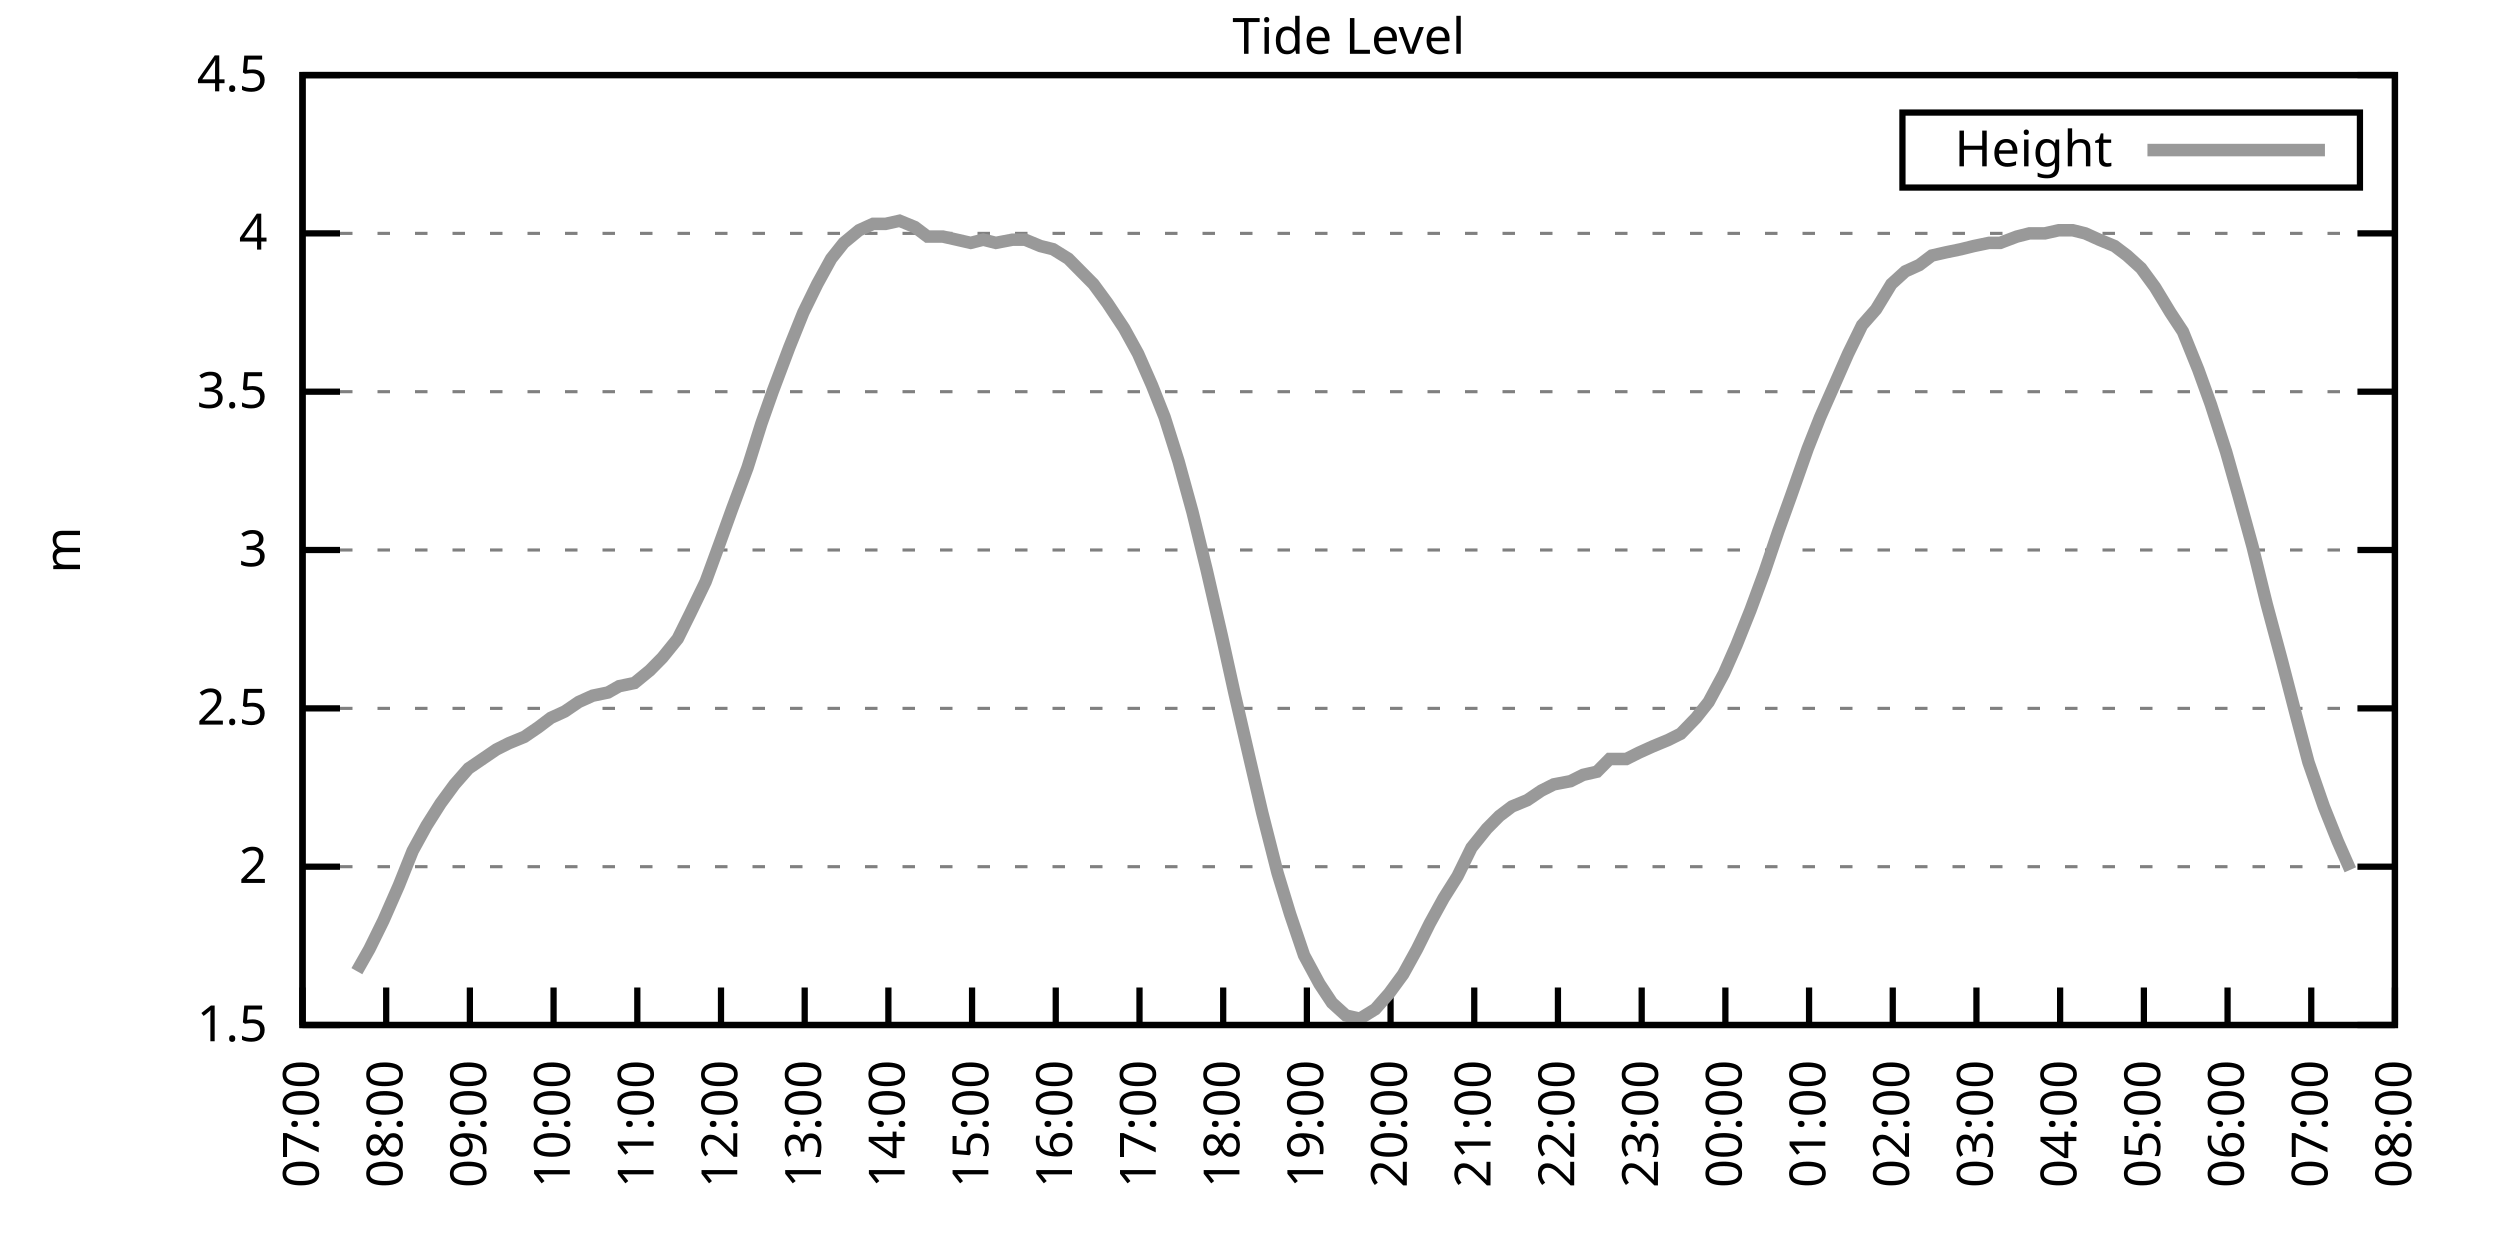
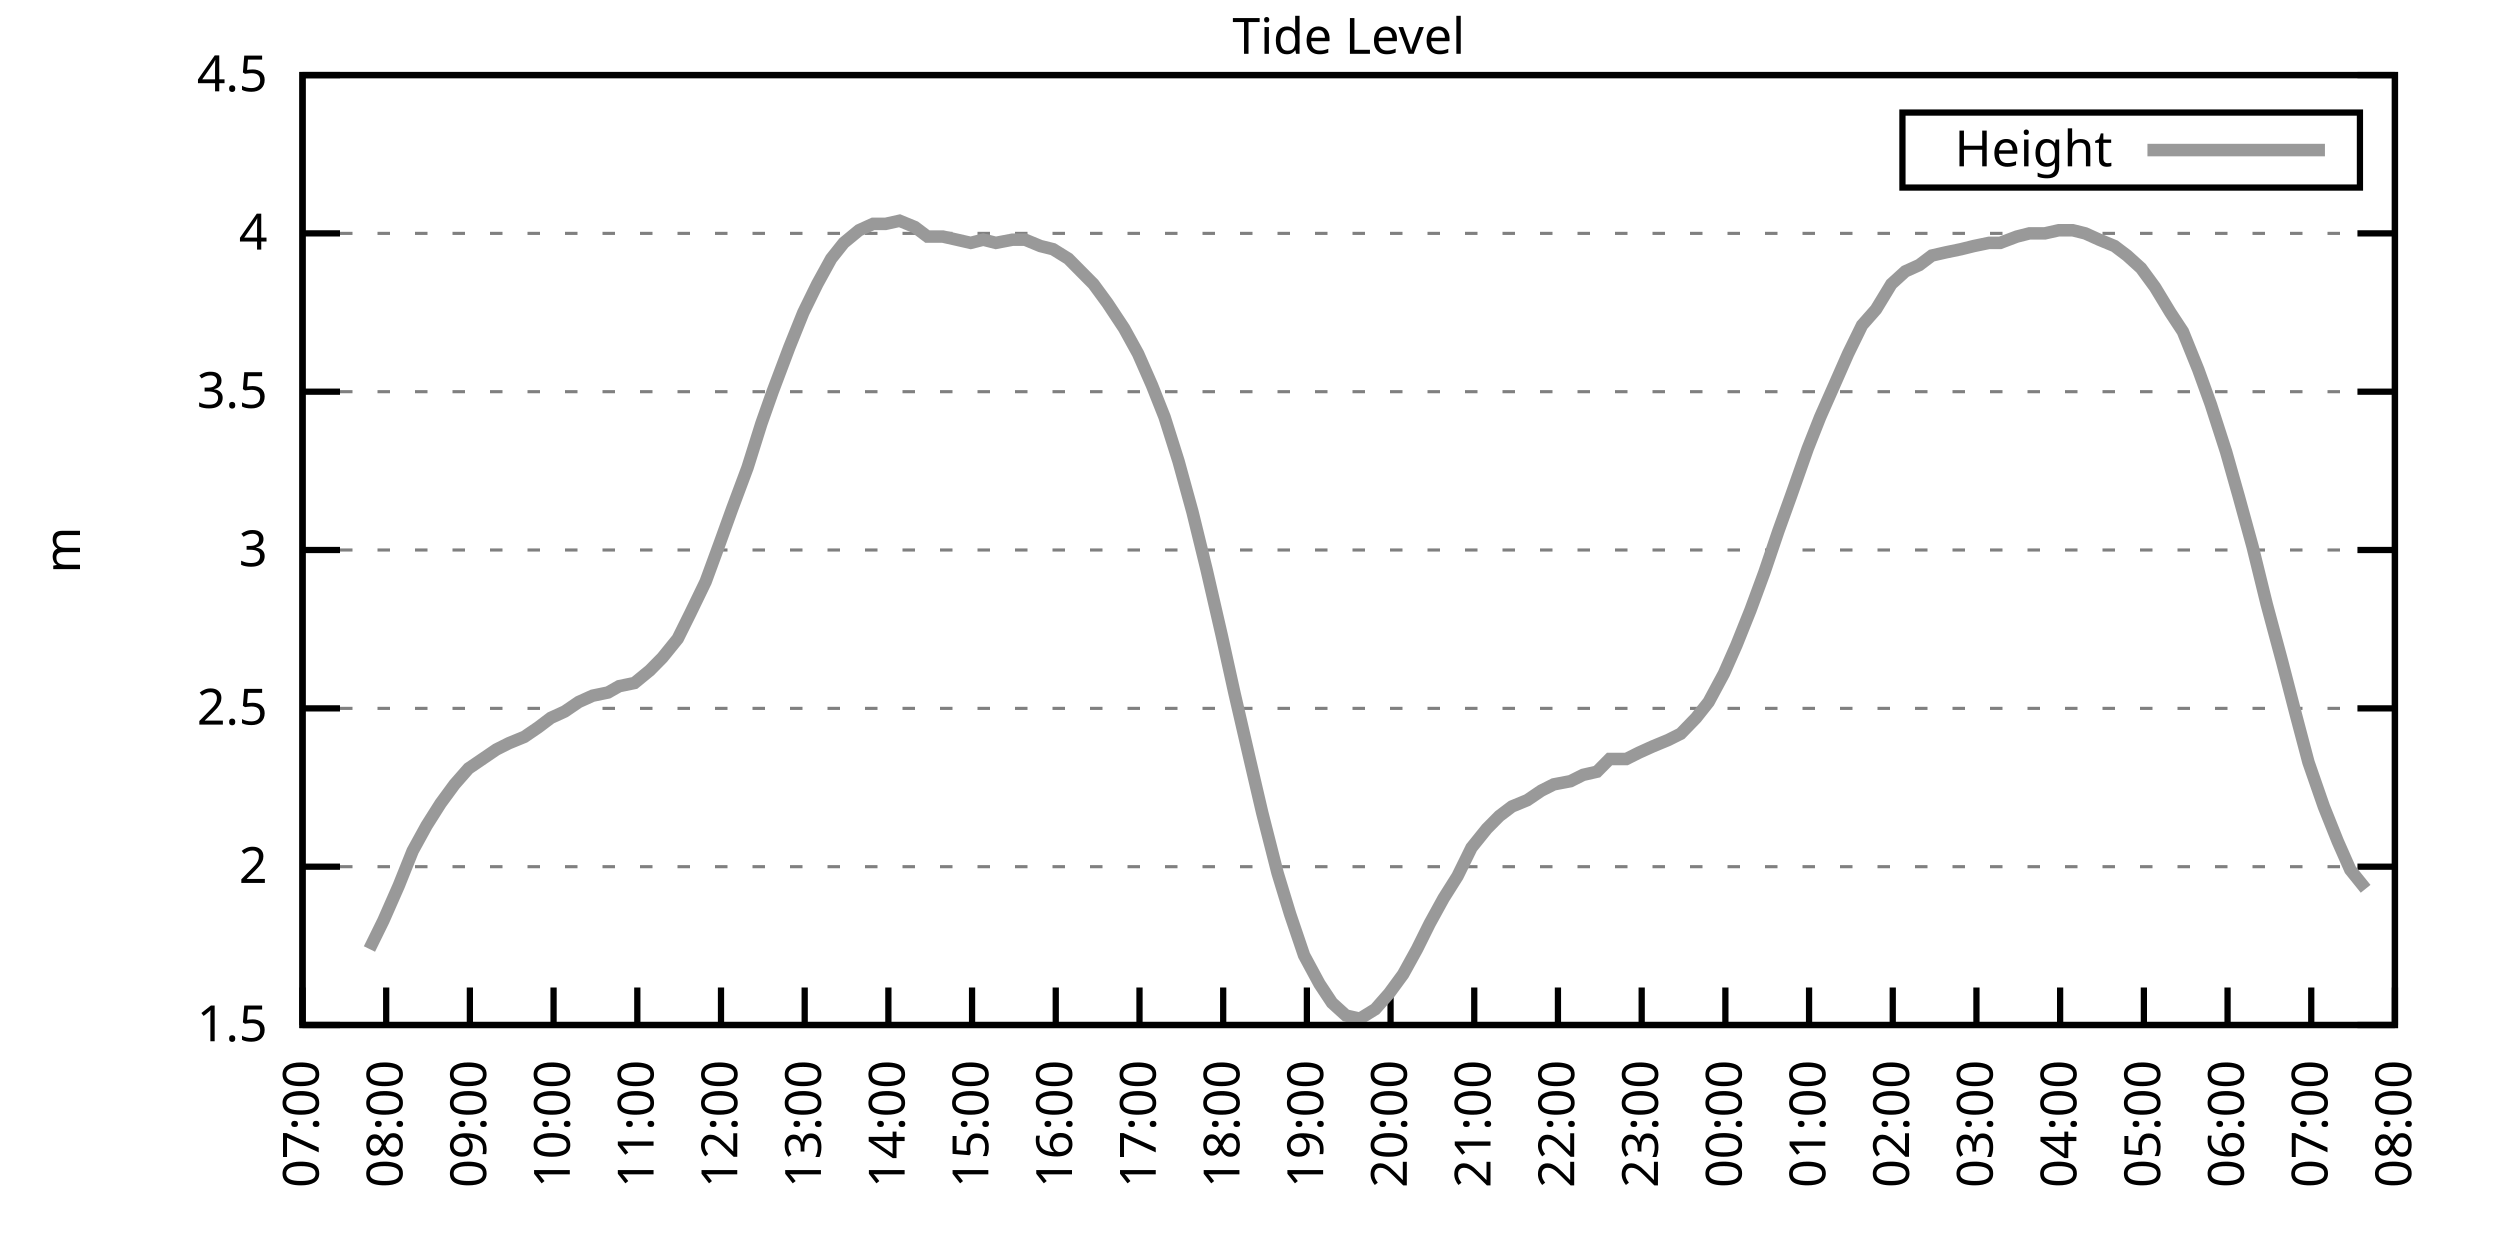
<svg xmlns="http://www.w3.org/2000/svg" xmlns:xlink="http://www.w3.org/1999/xlink" width="400" height="200" viewBox="0 0 400 200">
  <g id="gnuplot_canvas">
    <rect x="0" y="0" width="400" height="200" fill="none" />
    <defs>
      <circle id="gpDot" r="0.5" stroke-width="0.5" stroke="currentColor" />
      <path id="gpPt0" stroke-width="0.333" stroke="currentColor" d="M-1,0 h2 M0,-1 v2" />
      <path id="gpPt1" stroke-width="0.333" stroke="currentColor" d="M-1,-1 L1,1 M1,-1 L-1,1" />
      <path id="gpPt2" stroke-width="0.333" stroke="currentColor" d="M-1,0 L1,0 M0,-1 L0,1 M-1,-1 L1,1 M-1,1 L1,-1" />
      <rect id="gpPt3" stroke-width="0.333" stroke="currentColor" x="-1" y="-1" width="2" height="2" />
      <rect id="gpPt4" stroke-width="0.333" stroke="currentColor" fill="currentColor" x="-1" y="-1" width="2" height="2" />
      <circle id="gpPt5" stroke-width="0.333" stroke="currentColor" cx="0" cy="0" r="1" />
      <use xlink:href="#gpPt5" id="gpPt6" fill="currentColor" stroke="none" />
      <path id="gpPt7" stroke-width="0.333" stroke="currentColor" d="M0,-1.33 L-1.33,0.67 L1.33,0.67 z" />
      <use xlink:href="#gpPt7" id="gpPt8" fill="currentColor" stroke="none" />
      <use xlink:href="#gpPt7" id="gpPt9" stroke="currentColor" transform="rotate(180)" />
      <use xlink:href="#gpPt9" id="gpPt10" fill="currentColor" stroke="none" />
      <use xlink:href="#gpPt3" id="gpPt11" stroke="currentColor" transform="rotate(45)" />
      <use xlink:href="#gpPt11" id="gpPt12" fill="currentColor" stroke="none" />
      <path id="gpPt13" stroke-width="0.333" stroke="currentColor" d="M0,1.330 L1.265,0.411 L0.782,-1.067 L-0.782,-1.076 L-1.265,0.411 z" />
      <use xlink:href="#gpPt13" id="gpPt14" fill="currentColor" stroke="none" />
      <filter id="textbox" filterUnits="objectBoundingBox" x="0" y="0" height="1" width="1">
        <feFlood flood-color="white" flood-opacity="1" result="bgnd" />
        <feComposite in="SourceGraphic" in2="bgnd" operator="atop" />
      </filter>
      <filter id="greybox" filterUnits="objectBoundingBox" x="0" y="0" height="1" width="1">
        <feFlood flood-color="lightgrey" flood-opacity="1" result="grey" />
        <feComposite in="SourceGraphic" in2="grey" operator="atop" />
      </filter>
    </defs>
    <g fill="none" color="white" stroke="currentColor" stroke-width="1.00" stroke-linecap="butt" stroke-linejoin="miter">
</g>
    <g fill="none" color="black" stroke="currentColor" stroke-width="1.00" stroke-linecap="butt" stroke-linejoin="miter">
      <g stroke="none" shape-rendering="crispEdges">
        <polygon fill="rgb(255, 255, 255)" points="48.40,164.00 383.18,164.00 383.18,12.02 48.40,12.02 " />
      </g>
    </g>
    <g fill="none" color="black" stroke="currentColor" stroke-width="1.00" stroke-linecap="butt" stroke-linejoin="miter">
</g>
    <g fill="none" color="black" stroke="black" stroke-width="0.50" stroke-linecap="butt" stroke-linejoin="miter">
</g>
    <g fill="none" color="gray" stroke="currentColor" stroke-width="0.50" stroke-linecap="butt" stroke-linejoin="miter">
      <path stroke="gray" stroke-dasharray="2,4" class="gridline" d="M48.40,164.00 L383.19,164.00  " />
    </g>
    <g fill="none" color="gray" stroke="gray" stroke-width="1.00" stroke-linecap="butt" stroke-linejoin="miter">
</g>
    <g fill="none" color="black" stroke="currentColor" stroke-width="1.00" stroke-linecap="butt" stroke-linejoin="miter">
      <path stroke="black" d="M48.40,164.00 L54.40,164.00 M383.19,164.00 L377.19,164.00  " />
      <g transform="translate(42.80,166.60)" stroke="none" fill="black" font-family="Sans" font-size="8.00" text-anchor="end">
        <text>
          <tspan font-family="Sans"> 1.5</tspan>
        </text>
      </g>
    </g>
    <g fill="none" color="black" stroke="currentColor" stroke-width="1.00" stroke-linecap="butt" stroke-linejoin="miter">
</g>
    <g fill="none" color="black" stroke="black" stroke-width="0.50" stroke-linecap="butt" stroke-linejoin="miter">
</g>
    <g fill="none" color="gray" stroke="currentColor" stroke-width="0.50" stroke-linecap="butt" stroke-linejoin="miter">
      <path stroke="gray" stroke-dasharray="2,4" class="gridline" d="M48.40,138.67 L383.19,138.67  " />
    </g>
    <g fill="none" color="gray" stroke="gray" stroke-width="1.00" stroke-linecap="butt" stroke-linejoin="miter">
</g>
    <g fill="none" color="black" stroke="currentColor" stroke-width="1.00" stroke-linecap="butt" stroke-linejoin="miter">
      <path stroke="black" d="M48.40,138.67 L54.40,138.67 M383.19,138.67 L377.19,138.67  " />
      <g transform="translate(42.80,141.27)" stroke="none" fill="black" font-family="Sans" font-size="8.00" text-anchor="end">
        <text>
          <tspan font-family="Sans"> 2</tspan>
        </text>
      </g>
    </g>
    <g fill="none" color="black" stroke="currentColor" stroke-width="1.00" stroke-linecap="butt" stroke-linejoin="miter">
</g>
    <g fill="none" color="black" stroke="black" stroke-width="0.50" stroke-linecap="butt" stroke-linejoin="miter">
</g>
    <g fill="none" color="gray" stroke="currentColor" stroke-width="0.50" stroke-linecap="butt" stroke-linejoin="miter">
      <path stroke="gray" stroke-dasharray="2,4" class="gridline" d="M48.40,113.34 L383.19,113.34  " />
    </g>
    <g fill="none" color="gray" stroke="gray" stroke-width="1.00" stroke-linecap="butt" stroke-linejoin="miter">
</g>
    <g fill="none" color="black" stroke="currentColor" stroke-width="1.00" stroke-linecap="butt" stroke-linejoin="miter">
      <path stroke="black" d="M48.40,113.34 L54.40,113.34 M383.19,113.34 L377.19,113.34  " />
      <g transform="translate(42.80,115.94)" stroke="none" fill="black" font-family="Sans" font-size="8.00" text-anchor="end">
        <text>
          <tspan font-family="Sans"> 2.5</tspan>
        </text>
      </g>
    </g>
    <g fill="none" color="black" stroke="currentColor" stroke-width="1.00" stroke-linecap="butt" stroke-linejoin="miter">
</g>
    <g fill="none" color="black" stroke="black" stroke-width="0.50" stroke-linecap="butt" stroke-linejoin="miter">
</g>
    <g fill="none" color="gray" stroke="currentColor" stroke-width="0.50" stroke-linecap="butt" stroke-linejoin="miter">
      <path stroke="gray" stroke-dasharray="2,4" class="gridline" d="M48.40,88.00 L383.19,88.00  " />
    </g>
    <g fill="none" color="gray" stroke="gray" stroke-width="1.00" stroke-linecap="butt" stroke-linejoin="miter">
</g>
    <g fill="none" color="black" stroke="currentColor" stroke-width="1.00" stroke-linecap="butt" stroke-linejoin="miter">
      <path stroke="black" d="M48.40,88.00 L54.40,88.00 M383.19,88.00 L377.19,88.00  " />
      <g transform="translate(42.80,90.60)" stroke="none" fill="black" font-family="Sans" font-size="8.00" text-anchor="end">
        <text>
          <tspan font-family="Sans"> 3</tspan>
        </text>
      </g>
    </g>
    <g fill="none" color="black" stroke="currentColor" stroke-width="1.00" stroke-linecap="butt" stroke-linejoin="miter">
</g>
    <g fill="none" color="black" stroke="black" stroke-width="0.50" stroke-linecap="butt" stroke-linejoin="miter">
</g>
    <g fill="none" color="gray" stroke="currentColor" stroke-width="0.50" stroke-linecap="butt" stroke-linejoin="miter">
      <path stroke="gray" stroke-dasharray="2,4" class="gridline" d="M48.40,62.67 L383.19,62.67  " />
    </g>
    <g fill="none" color="gray" stroke="gray" stroke-width="1.00" stroke-linecap="butt" stroke-linejoin="miter">
</g>
    <g fill="none" color="black" stroke="currentColor" stroke-width="1.00" stroke-linecap="butt" stroke-linejoin="miter">
      <path stroke="black" d="M48.40,62.67 L54.40,62.67 M383.19,62.67 L377.19,62.67  " />
      <g transform="translate(42.80,65.27)" stroke="none" fill="black" font-family="Sans" font-size="8.00" text-anchor="end">
        <text>
          <tspan font-family="Sans"> 3.5</tspan>
        </text>
      </g>
    </g>
    <g fill="none" color="black" stroke="currentColor" stroke-width="1.00" stroke-linecap="butt" stroke-linejoin="miter">
</g>
    <g fill="none" color="black" stroke="black" stroke-width="0.50" stroke-linecap="butt" stroke-linejoin="miter">
</g>
    <g fill="none" color="gray" stroke="currentColor" stroke-width="0.50" stroke-linecap="butt" stroke-linejoin="miter">
      <path stroke="gray" stroke-dasharray="2,4" class="gridline" d="M48.40,37.34 L383.19,37.34  " />
    </g>
    <g fill="none" color="gray" stroke="gray" stroke-width="1.00" stroke-linecap="butt" stroke-linejoin="miter">
</g>
    <g fill="none" color="black" stroke="currentColor" stroke-width="1.00" stroke-linecap="butt" stroke-linejoin="miter">
      <path stroke="black" d="M48.40,37.34 L54.40,37.34 M383.19,37.34 L377.19,37.34  " />
      <g transform="translate(42.80,39.94)" stroke="none" fill="black" font-family="Sans" font-size="8.00" text-anchor="end">
        <text>
          <tspan font-family="Sans"> 4</tspan>
        </text>
      </g>
    </g>
    <g fill="none" color="black" stroke="currentColor" stroke-width="1.00" stroke-linecap="butt" stroke-linejoin="miter">
</g>
    <g fill="none" color="black" stroke="black" stroke-width="0.50" stroke-linecap="butt" stroke-linejoin="miter">
</g>
    <g fill="none" color="gray" stroke="currentColor" stroke-width="0.50" stroke-linecap="butt" stroke-linejoin="miter">
      <path stroke="gray" stroke-dasharray="2,4" class="gridline" d="M48.40,12.01 L383.19,12.01  " />
    </g>
    <g fill="none" color="gray" stroke="gray" stroke-width="1.00" stroke-linecap="butt" stroke-linejoin="miter">
</g>
    <g fill="none" color="black" stroke="currentColor" stroke-width="1.00" stroke-linecap="butt" stroke-linejoin="miter">
      <path stroke="black" d="M48.40,12.01 L54.40,12.01 M383.19,12.01 L377.19,12.01  " />
      <g transform="translate(42.80,14.61)" stroke="none" fill="black" font-family="Sans" font-size="8.00" text-anchor="end">
        <text>
          <tspan font-family="Sans"> 4.5</tspan>
        </text>
      </g>
    </g>
    <g fill="none" color="black" stroke="currentColor" stroke-width="1.00" stroke-linecap="butt" stroke-linejoin="miter">
      <path stroke="black" d="M48.40,164.00 L48.40,158.00  " />
      <g transform="translate(51.00,169.60) rotate(270.00)" stroke="none" fill="black" font-family="Sans" font-size="8.00" text-anchor="end">
        <text>
          <tspan font-family="Sans">07:00</tspan>
        </text>
      </g>
    </g>
    <g fill="none" color="black" stroke="currentColor" stroke-width="1.00" stroke-linecap="butt" stroke-linejoin="miter">
      <path stroke="black" d="M61.79,164.00 L61.79,158.00  " />
      <g transform="translate(64.39,169.60) rotate(270.00)" stroke="none" fill="black" font-family="Sans" font-size="8.00" text-anchor="end">
        <text>
          <tspan font-family="Sans">08:00</tspan>
        </text>
      </g>
    </g>
    <g fill="none" color="black" stroke="currentColor" stroke-width="1.00" stroke-linecap="butt" stroke-linejoin="miter">
      <path stroke="black" d="M75.18,164.00 L75.18,158.00  " />
      <g transform="translate(77.78,169.60) rotate(270.00)" stroke="none" fill="black" font-family="Sans" font-size="8.00" text-anchor="end">
        <text>
          <tspan font-family="Sans">09:00</tspan>
        </text>
      </g>
    </g>
    <g fill="none" color="black" stroke="currentColor" stroke-width="1.00" stroke-linecap="butt" stroke-linejoin="miter">
      <path stroke="black" d="M88.57,164.00 L88.57,158.00  " />
      <g transform="translate(91.17,169.60) rotate(270.00)" stroke="none" fill="black" font-family="Sans" font-size="8.00" text-anchor="end">
        <text>
          <tspan font-family="Sans">10:00</tspan>
        </text>
      </g>
    </g>
    <g fill="none" color="black" stroke="currentColor" stroke-width="1.00" stroke-linecap="butt" stroke-linejoin="miter">
      <path stroke="black" d="M101.97,164.00 L101.97,158.00  " />
      <g transform="translate(104.57,169.60) rotate(270.00)" stroke="none" fill="black" font-family="Sans" font-size="8.00" text-anchor="end">
        <text>
          <tspan font-family="Sans">11:00</tspan>
        </text>
      </g>
    </g>
    <g fill="none" color="black" stroke="currentColor" stroke-width="1.00" stroke-linecap="butt" stroke-linejoin="miter">
      <path stroke="black" d="M115.36,164.00 L115.36,158.00  " />
      <g transform="translate(117.96,169.60) rotate(270.00)" stroke="none" fill="black" font-family="Sans" font-size="8.00" text-anchor="end">
        <text>
          <tspan font-family="Sans">12:00</tspan>
        </text>
      </g>
    </g>
    <g fill="none" color="black" stroke="currentColor" stroke-width="1.00" stroke-linecap="butt" stroke-linejoin="miter">
      <path stroke="black" d="M128.75,164.00 L128.75,158.00  " />
      <g transform="translate(131.35,169.60) rotate(270.00)" stroke="none" fill="black" font-family="Sans" font-size="8.00" text-anchor="end">
        <text>
          <tspan font-family="Sans">13:00</tspan>
        </text>
      </g>
    </g>
    <g fill="none" color="black" stroke="currentColor" stroke-width="1.00" stroke-linecap="butt" stroke-linejoin="miter">
      <path stroke="black" d="M142.14,164.00 L142.14,158.00  " />
      <g transform="translate(144.74,169.60) rotate(270.00)" stroke="none" fill="black" font-family="Sans" font-size="8.00" text-anchor="end">
        <text>
          <tspan font-family="Sans">14:00</tspan>
        </text>
      </g>
    </g>
    <g fill="none" color="black" stroke="currentColor" stroke-width="1.00" stroke-linecap="butt" stroke-linejoin="miter">
      <path stroke="black" d="M155.53,164.00 L155.53,158.00  " />
      <g transform="translate(158.13,169.60) rotate(270.00)" stroke="none" fill="black" font-family="Sans" font-size="8.00" text-anchor="end">
        <text>
          <tspan font-family="Sans">15:00</tspan>
        </text>
      </g>
    </g>
    <g fill="none" color="black" stroke="currentColor" stroke-width="1.00" stroke-linecap="butt" stroke-linejoin="miter">
      <path stroke="black" d="M168.92,164.00 L168.92,158.00  " />
      <g transform="translate(171.52,169.60) rotate(270.00)" stroke="none" fill="black" font-family="Sans" font-size="8.00" text-anchor="end">
        <text>
          <tspan font-family="Sans">16:00</tspan>
        </text>
      </g>
    </g>
    <g fill="none" color="black" stroke="currentColor" stroke-width="1.00" stroke-linecap="butt" stroke-linejoin="miter">
      <path stroke="black" d="M182.32,164.00 L182.32,158.00  " />
      <g transform="translate(184.92,169.60) rotate(270.00)" stroke="none" fill="black" font-family="Sans" font-size="8.00" text-anchor="end">
        <text>
          <tspan font-family="Sans">17:00</tspan>
        </text>
      </g>
    </g>
    <g fill="none" color="black" stroke="currentColor" stroke-width="1.00" stroke-linecap="butt" stroke-linejoin="miter">
      <path stroke="black" d="M195.71,164.00 L195.71,158.00  " />
      <g transform="translate(198.31,169.60) rotate(270.00)" stroke="none" fill="black" font-family="Sans" font-size="8.00" text-anchor="end">
        <text>
          <tspan font-family="Sans">18:00</tspan>
        </text>
      </g>
    </g>
    <g fill="none" color="black" stroke="currentColor" stroke-width="1.00" stroke-linecap="butt" stroke-linejoin="miter">
      <path stroke="black" d="M209.10,164.00 L209.10,158.00  " />
      <g transform="translate(211.70,169.60) rotate(270.00)" stroke="none" fill="black" font-family="Sans" font-size="8.00" text-anchor="end">
        <text>
          <tspan font-family="Sans">19:00</tspan>
        </text>
      </g>
    </g>
    <g fill="none" color="black" stroke="currentColor" stroke-width="1.00" stroke-linecap="butt" stroke-linejoin="miter">
      <path stroke="black" d="M222.49,164.00 L222.49,158.00  " />
      <g transform="translate(225.09,169.60) rotate(270.00)" stroke="none" fill="black" font-family="Sans" font-size="8.00" text-anchor="end">
        <text>
          <tspan font-family="Sans">20:00</tspan>
        </text>
      </g>
    </g>
    <g fill="none" color="black" stroke="currentColor" stroke-width="1.00" stroke-linecap="butt" stroke-linejoin="miter">
      <path stroke="black" d="M235.88,164.00 L235.88,158.00  " />
      <g transform="translate(238.48,169.60) rotate(270.00)" stroke="none" fill="black" font-family="Sans" font-size="8.00" text-anchor="end">
        <text>
          <tspan font-family="Sans">21:00</tspan>
        </text>
      </g>
    </g>
    <g fill="none" color="black" stroke="currentColor" stroke-width="1.00" stroke-linecap="butt" stroke-linejoin="miter">
      <path stroke="black" d="M249.27,164.00 L249.27,158.00  " />
      <g transform="translate(251.87,169.60) rotate(270.00)" stroke="none" fill="black" font-family="Sans" font-size="8.00" text-anchor="end">
        <text>
          <tspan font-family="Sans">22:00</tspan>
        </text>
      </g>
    </g>
    <g fill="none" color="black" stroke="currentColor" stroke-width="1.00" stroke-linecap="butt" stroke-linejoin="miter">
      <path stroke="black" d="M262.67,164.00 L262.67,158.00  " />
      <g transform="translate(265.27,169.60) rotate(270.00)" stroke="none" fill="black" font-family="Sans" font-size="8.00" text-anchor="end">
        <text>
          <tspan font-family="Sans">23:00</tspan>
        </text>
      </g>
    </g>
    <g fill="none" color="black" stroke="currentColor" stroke-width="1.00" stroke-linecap="butt" stroke-linejoin="miter">
      <path stroke="black" d="M276.06,164.00 L276.06,158.00  " />
      <g transform="translate(278.66,169.60) rotate(270.00)" stroke="none" fill="black" font-family="Sans" font-size="8.00" text-anchor="end">
        <text>
          <tspan font-family="Sans">00:00</tspan>
        </text>
      </g>
    </g>
    <g fill="none" color="black" stroke="currentColor" stroke-width="1.00" stroke-linecap="butt" stroke-linejoin="miter">
      <path stroke="black" d="M289.45,164.00 L289.45,158.00  " />
      <g transform="translate(292.05,169.60) rotate(270.00)" stroke="none" fill="black" font-family="Sans" font-size="8.00" text-anchor="end">
        <text>
          <tspan font-family="Sans">01:00</tspan>
        </text>
      </g>
    </g>
    <g fill="none" color="black" stroke="currentColor" stroke-width="1.00" stroke-linecap="butt" stroke-linejoin="miter">
      <path stroke="black" d="M302.84,164.00 L302.84,158.00  " />
      <g transform="translate(305.44,169.60) rotate(270.00)" stroke="none" fill="black" font-family="Sans" font-size="8.00" text-anchor="end">
        <text>
          <tspan font-family="Sans">02:00</tspan>
        </text>
      </g>
    </g>
    <g fill="none" color="black" stroke="currentColor" stroke-width="1.00" stroke-linecap="butt" stroke-linejoin="miter">
      <path stroke="black" d="M316.23,164.00 L316.23,158.00  " />
      <g transform="translate(318.83,169.60) rotate(270.00)" stroke="none" fill="black" font-family="Sans" font-size="8.00" text-anchor="end">
        <text>
          <tspan font-family="Sans">03:00</tspan>
        </text>
      </g>
    </g>
    <g fill="none" color="black" stroke="currentColor" stroke-width="1.00" stroke-linecap="butt" stroke-linejoin="miter">
      <path stroke="black" d="M329.62,164.00 L329.62,158.00  " />
      <g transform="translate(332.22,169.60) rotate(270.00)" stroke="none" fill="black" font-family="Sans" font-size="8.00" text-anchor="end">
        <text>
          <tspan font-family="Sans">04:00</tspan>
        </text>
      </g>
    </g>
    <g fill="none" color="black" stroke="currentColor" stroke-width="1.00" stroke-linecap="butt" stroke-linejoin="miter">
      <path stroke="black" d="M343.02,164.00 L343.02,158.00  " />
      <g transform="translate(345.62,169.60) rotate(270.00)" stroke="none" fill="black" font-family="Sans" font-size="8.00" text-anchor="end">
        <text>
          <tspan font-family="Sans">05:00</tspan>
        </text>
      </g>
    </g>
    <g fill="none" color="black" stroke="currentColor" stroke-width="1.00" stroke-linecap="butt" stroke-linejoin="miter">
      <path stroke="black" d="M356.41,164.00 L356.41,158.00  " />
      <g transform="translate(359.01,169.60) rotate(270.00)" stroke="none" fill="black" font-family="Sans" font-size="8.00" text-anchor="end">
        <text>
          <tspan font-family="Sans">06:00</tspan>
        </text>
      </g>
    </g>
    <g fill="none" color="black" stroke="currentColor" stroke-width="1.00" stroke-linecap="butt" stroke-linejoin="miter">
      <path stroke="black" d="M369.80,164.00 L369.80,158.00  " />
      <g transform="translate(372.40,169.60) rotate(270.00)" stroke="none" fill="black" font-family="Sans" font-size="8.00" text-anchor="end">
        <text>
          <tspan font-family="Sans">07:00</tspan>
        </text>
      </g>
    </g>
    <g fill="none" color="black" stroke="currentColor" stroke-width="1.00" stroke-linecap="butt" stroke-linejoin="miter">
      <path stroke="black" d="M383.19,164.00 L383.19,158.00  " />
      <g transform="translate(385.79,169.60) rotate(270.00)" stroke="none" fill="black" font-family="Sans" font-size="8.00" text-anchor="end">
        <text>
          <tspan font-family="Sans">08:00</tspan>
        </text>
      </g>
    </g>
    <g fill="none" color="black" stroke="currentColor" stroke-width="1.00" stroke-linecap="butt" stroke-linejoin="miter">
</g>
    <g fill="none" color="black" stroke="currentColor" stroke-width="1.00" stroke-linecap="butt" stroke-linejoin="miter">
      <path stroke="black" d="M48.40,12.01 L48.40,164.00 L383.19,164.00 L383.19,12.01 L48.40,12.01 Z  " />
    </g>
    <g fill="none" color="black" stroke="currentColor" stroke-width="1.00" stroke-linecap="butt" stroke-linejoin="miter">
</g>
    <g fill="none" color="black" stroke="currentColor" stroke-width="1.00" stroke-linecap="butt" stroke-linejoin="miter">
      <path stroke="black" d="M304.39,30.01 L304.39,18.01 L377.59,18.01 L377.59,30.01 L304.39,30.01 Z  " />
    </g>
    <g id="Tide_level_plot_1">
      <g fill="none" color="white" stroke="black" stroke-width="2.00" stroke-linecap="butt" stroke-linejoin="miter">
</g>
      <g fill="none" color="black" stroke="currentColor" stroke-width="2.00" stroke-linecap="butt" stroke-linejoin="miter">
        <g transform="translate(337.99,26.61)" stroke="none" fill="black" font-family="Sans" font-size="8.00" text-anchor="end">
          <text>
            <tspan font-family="Sans">Height</tspan>
          </text>
        </g>
      </g>
      <g fill="none" color="black" stroke="currentColor" stroke-width="2.00" stroke-linecap="butt" stroke-linejoin="miter">
-         <path stroke="rgb(153, 153, 153)" d="M343.59,24.01 L371.99,24.01 M57.10,155.39 L59.11,151.84 L61.35,147.28 L63.80,141.71 L66.03,136.14 L68.26,132.08   L70.50,128.54 L72.73,125.50 L74.96,122.96 L77.19,121.44 L79.42,119.92 L81.43,118.91 L83.89,117.90 L86.12,116.38   L88.13,114.86 L90.36,113.84 L92.59,112.32 L94.82,111.31 L97.28,110.80 L99.06,109.79 L101.52,109.28 L103.98,107.26   L105.98,105.23 L108.44,102.19 L110.45,98.14 L112.90,93.07 L115.13,86.99 L117.14,81.42 L119.60,74.83 L121.83,67.74   L123.62,62.67 L126.29,55.58 L128.53,50.01 L130.76,45.45 L132.99,41.39 L135.00,38.86 L137.45,36.84 L139.69,35.82   L141.69,35.82 L143.93,35.32 L146.38,36.33 L148.39,37.85 L150.85,37.85 L153.08,38.35 L155.31,38.86 L157.32,38.35   L159.33,38.86 L162.01,38.35 L164.01,38.35 L166.47,39.37 L168.48,39.87 L170.93,41.39 L172.94,43.42 L174.95,45.45   L177.18,48.49 L179.86,52.54 L182.09,56.59 L184.32,61.66 L186.33,66.73 L188.57,73.82 L190.80,81.93 L193.03,91.04   L195.48,101.68 L197.49,110.80 L199.95,121.44 L201.96,130.06 L204.41,139.68 L206.42,146.27 L208.65,152.85 L211.11,157.41   L213.12,160.45 L215.35,162.48 L217.58,162.99 L220.04,161.47 L222.27,158.93 L224.50,155.89 L226.73,151.84 L228.74,147.79   L230.97,143.73 L233.20,140.19 L235.44,135.63 L237.89,132.59 L239.90,130.56 L241.91,129.04 L244.36,128.03 L246.60,126.51   L248.60,125.50 L251.28,124.99 L253.29,123.98 L255.52,123.47 L257.53,121.44 L260.21,121.44 L262.22,120.43 L264.45,119.42   L266.91,118.40 L268.92,117.39 L271.37,114.86 L273.38,112.32 L275.83,107.76 L277.84,103.20 L280.07,97.63 L282.31,91.55   L284.54,84.97 L286.55,79.39 L289.23,71.79 L291.23,66.73 L293.47,61.66 L295.70,56.59 L297.93,52.03 L300.16,49.50   L302.62,45.45 L304.85,43.42 L307.08,42.41 L309.09,40.89 L311.32,40.38 L313.78,39.87 L315.79,39.37 L318.24,38.86   L320.03,38.86 L322.70,37.85 L324.71,37.34 L327.17,37.34 L329.40,36.84 L331.63,36.84 L333.64,37.34 L335.87,38.35   L338.33,39.37 L340.34,40.89 L342.57,42.91 L344.80,45.95 L347.26,50.01 L349.26,53.05 L351.72,59.13 L353.73,64.70   L356.18,72.30 L358.19,79.39 L360.42,87.50 L362.66,96.62 L365.11,105.74 L367.34,114.35 L369.35,121.95 L371.81,129.04   L374.04,134.62 L376.05,139.17  " />
+         <path stroke="rgb(153, 153, 153)" d="M343.59,24.01 L371.99,24.01 M59.11,151.84 L61.35,147.28 L63.80,141.71 L66.03,136.14 L68.26,132.08 L70.50,128.54   L72.73,125.50 L74.96,122.96 L77.19,121.44 L79.42,119.92 L81.43,118.91 L83.89,117.90 L86.12,116.38 L88.13,114.86   L90.36,113.84 L92.59,112.32 L94.82,111.31 L97.28,110.80 L99.06,109.79 L101.52,109.28 L103.98,107.26 L105.98,105.23   L108.44,102.19 L110.45,98.14 L112.90,93.07 L115.13,86.99 L117.14,81.42 L119.60,74.83 L121.83,67.74 L123.62,62.67   L126.29,55.58 L128.53,50.01 L130.76,45.45 L132.99,41.39 L135.00,38.86 L137.45,36.84 L139.69,35.82 L141.69,35.82   L143.93,35.32 L146.38,36.33 L148.39,37.85 L150.85,37.85 L153.08,38.35 L155.31,38.86 L157.32,38.35 L159.33,38.86   L162.01,38.35 L164.01,38.35 L166.47,39.37 L168.48,39.87 L170.93,41.39 L172.94,43.42 L174.95,45.45 L177.18,48.49   L179.86,52.54 L182.09,56.59 L184.32,61.66 L186.33,66.73 L188.57,73.82 L190.80,81.93 L193.03,91.04 L195.48,101.68   L197.49,110.80 L199.95,121.44 L201.96,130.06 L204.41,139.68 L206.42,146.27 L208.65,152.85 L211.11,157.41 L213.12,160.45   L215.35,162.48 L217.58,162.99 L220.04,161.47 L222.27,158.93 L224.50,155.89 L226.73,151.84 L228.74,147.79 L230.97,143.73   L233.20,140.19 L235.44,135.63 L237.89,132.59 L239.90,130.56 L241.91,129.04 L244.36,128.03 L246.60,126.51 L248.60,125.50   L251.28,124.99 L253.29,123.98 L255.52,123.47 L257.53,121.44 L260.21,121.44 L262.22,120.43 L264.45,119.42 L266.91,118.40   L268.92,117.39 L271.37,114.86 L273.38,112.32 L275.83,107.76 L277.84,103.20 L280.07,97.63 L282.31,91.55 L284.54,84.97   L286.55,79.39 L289.23,71.79 L291.23,66.73 L293.47,61.66 L295.70,56.59 L297.93,52.03 L300.16,49.50 L302.62,45.45   L304.85,43.42 L307.08,42.41 L309.09,40.89 L311.32,40.38 L313.78,39.87 L315.79,39.37 L318.24,38.86 L320.03,38.86   L322.70,37.85 L324.71,37.34 L327.17,37.34 L329.40,36.84 L331.63,36.84 L333.64,37.34 L335.87,38.35 L338.33,39.37   L340.34,40.89 L342.57,42.91 L344.80,45.95 L347.26,50.01 L349.26,53.05 L351.72,59.13 L353.73,64.70 L356.18,72.30   L358.19,79.39 L360.42,87.50 L362.66,96.62 L365.11,105.74 L367.34,114.35 L369.35,121.95 L371.81,129.04 L374.04,134.62   L376.05,139.17 L378.50,142.21  " />
      </g>
    </g>
    <g fill="none" color="black" stroke="currentColor" stroke-width="2.00" stroke-linecap="butt" stroke-linejoin="miter">
</g>
    <g fill="none" color="black" stroke="black" stroke-width="1.00" stroke-linecap="butt" stroke-linejoin="miter">
</g>
    <g fill="none" color="black" stroke="currentColor" stroke-width="1.00" stroke-linecap="butt" stroke-linejoin="miter">
      <path stroke="black" d="M48.40,12.01 L48.40,164.00 L383.19,164.00 L383.19,12.01 L48.40,12.01 Z  " />
      <g transform="translate(12.80,88.01) rotate(270.00)" stroke="none" fill="black" font-family="Sans" font-size="8.00" text-anchor="middle">
        <text>
          <tspan font-family="Sans">m</tspan>
        </text>
      </g>
    </g>
    <g fill="none" color="black" stroke="currentColor" stroke-width="1.00" stroke-linecap="butt" stroke-linejoin="miter">
</g>
    <g fill="none" color="black" stroke="currentColor" stroke-width="1.00" stroke-linecap="butt" stroke-linejoin="miter">
      <g transform="translate(215.79,8.61)" stroke="none" fill="black" font-family="Sans" font-size="8.00" text-anchor="middle">
        <text>
          <tspan font-family="Sans">Tide Level</tspan>
        </text>
      </g>
    </g>
    <g fill="none" color="black" stroke="currentColor" stroke-width="1.00" stroke-linecap="butt" stroke-linejoin="miter">
</g>
  </g>
</svg>
